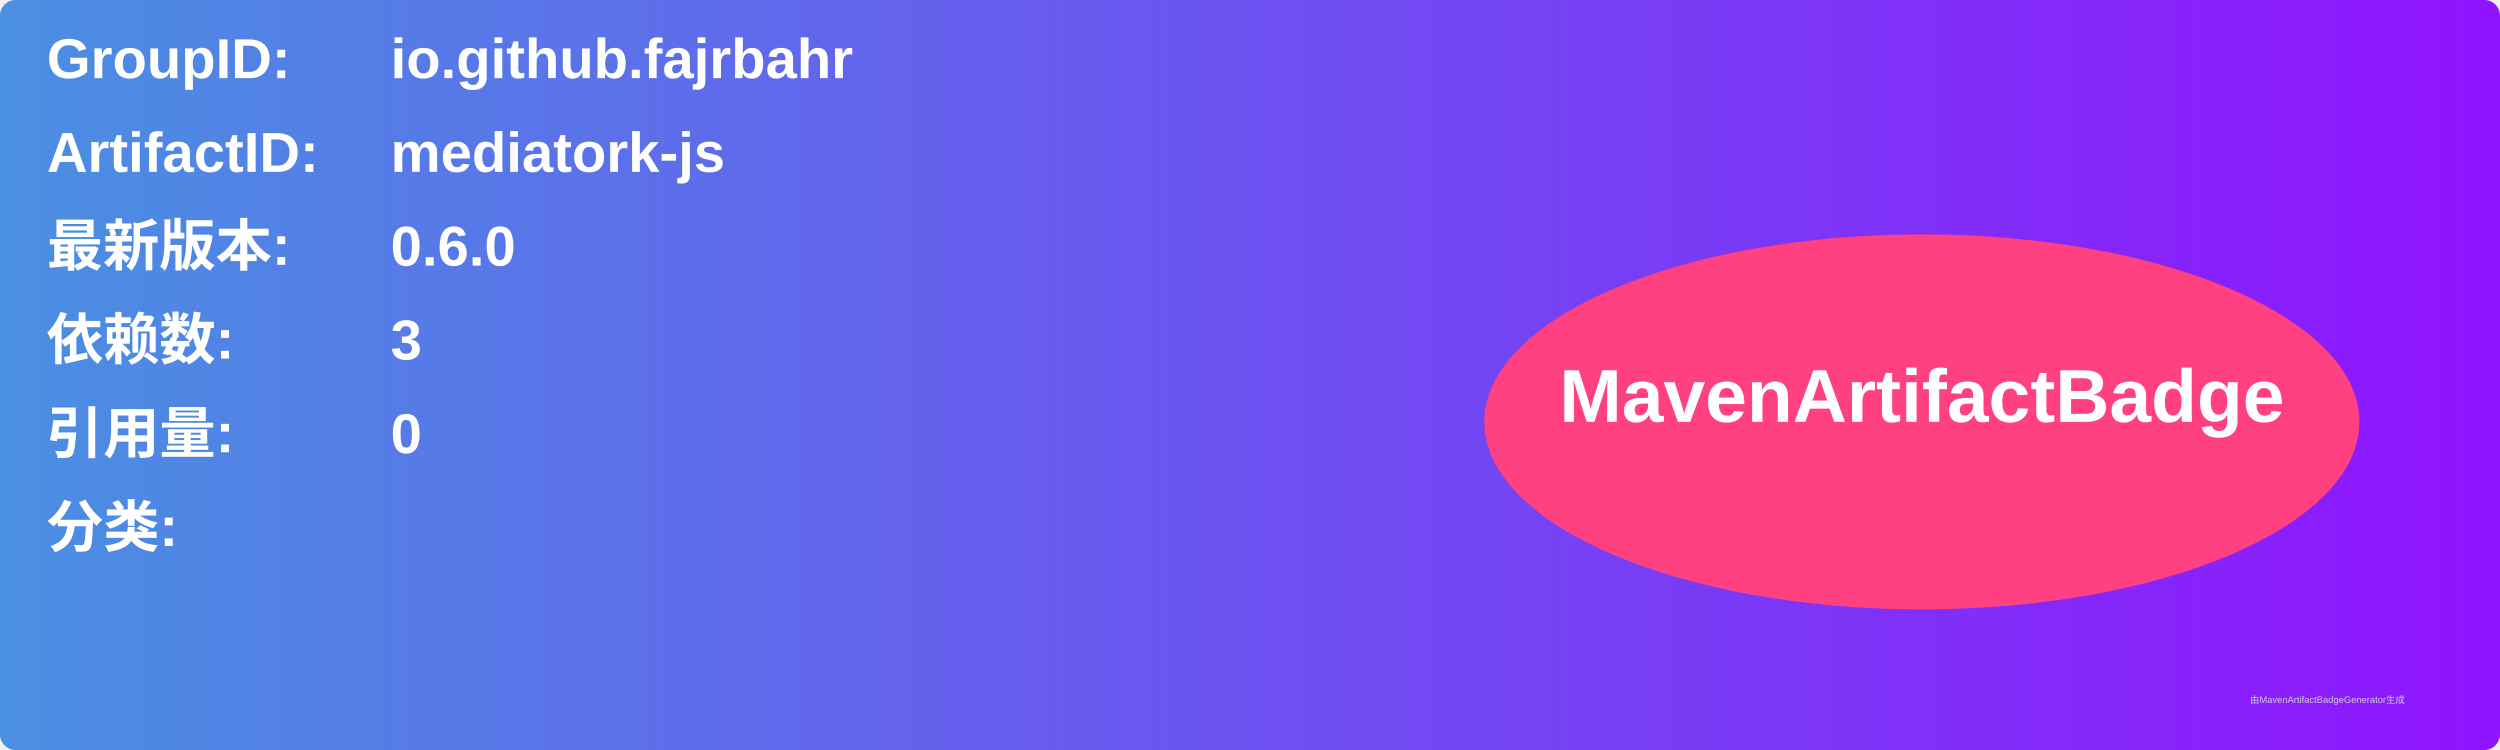
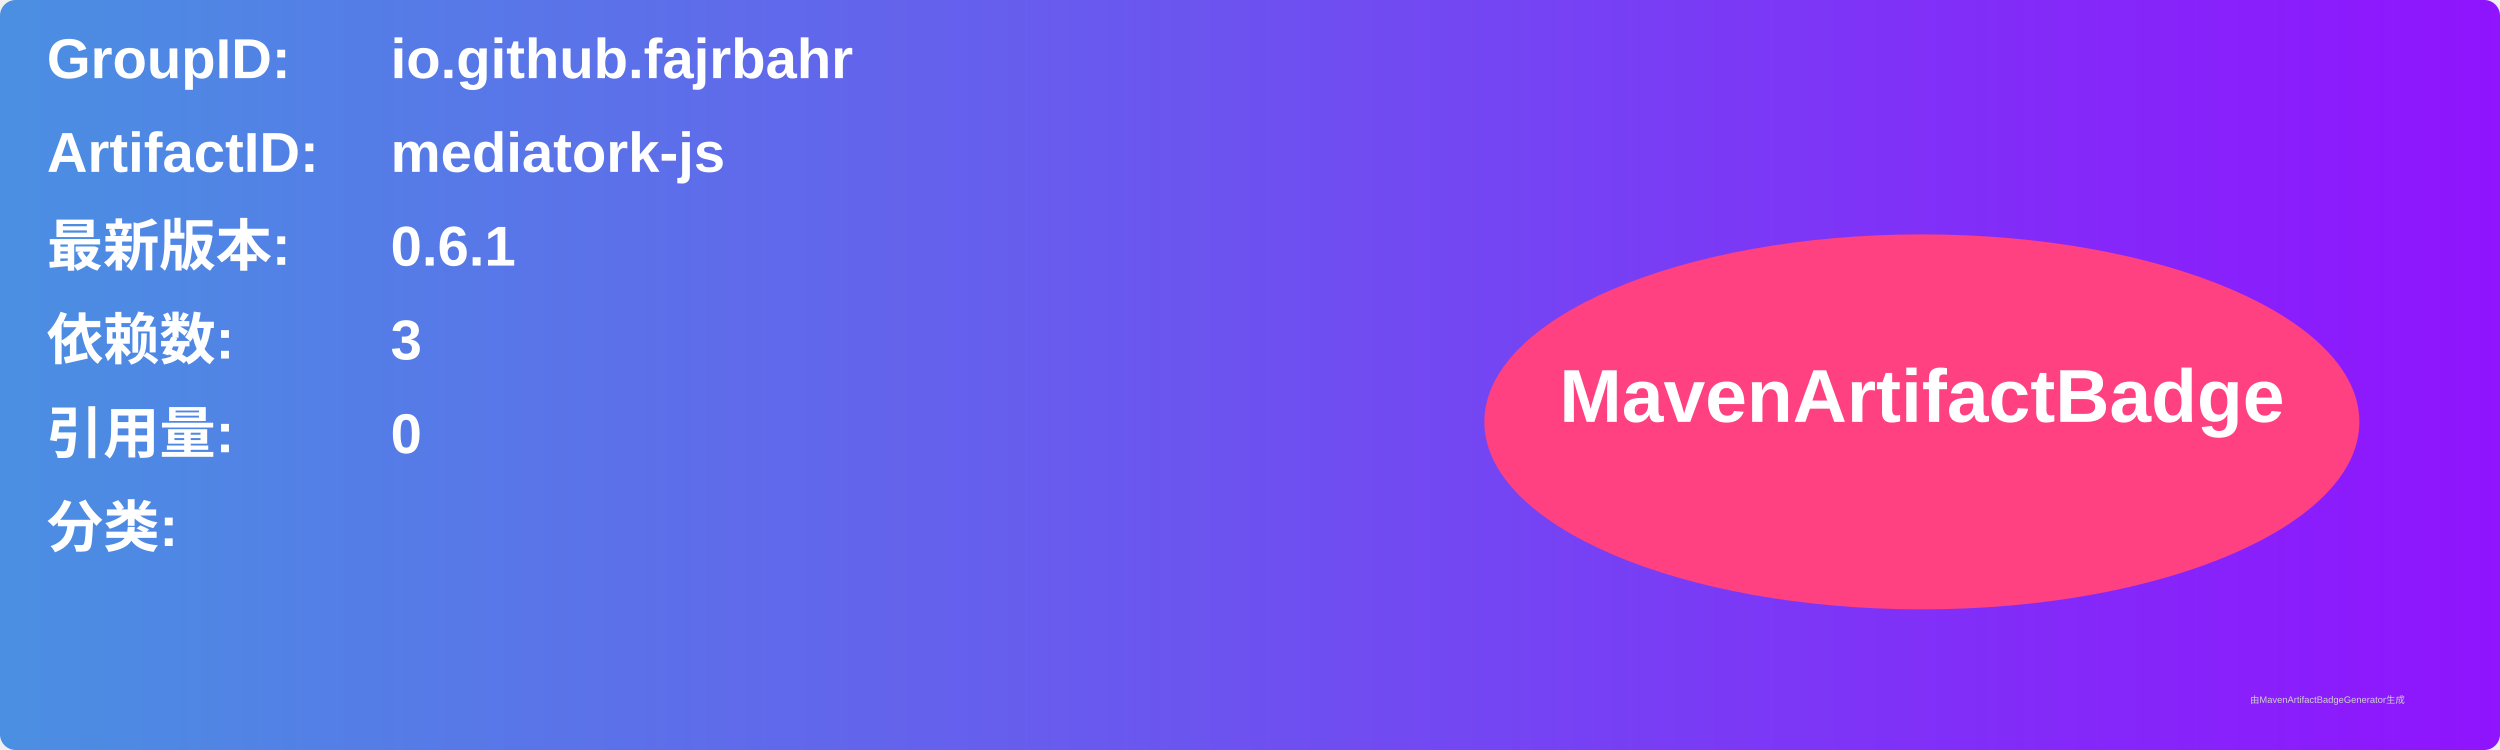
<svg xmlns="http://www.w3.org/2000/svg" width="800" height="240" viewBox="0 0 800 240">
  <linearGradient id="grad" x1="0%" y1="0%" x2="100%" y2="0%">
    <stop offset="0%" stop-color="#4a90e2" />
    <stop offset="100%" stop-color="#9013fe" />
  </linearGradient>
  <rect width="100%" height="100%" rx="5" ry="5" fill="url(#grad)" />
  <g transform="translate(15, 15)">
    <text x="0" y="10" font-family="Arial" font-size="18" fill="white" font-weight="bold" width="260">GroupID:</text>
    <text x="110" y="10" font-family="Arial" font-size="18" fill="white" font-weight="bold" width="460">io.github.fajrbahr</text>
    <text x="0" y="40" font-family="Arial" font-size="18" fill="white" font-weight="bold" width="260">ArtifactID:</text>
    <text x="110" y="40" font-family="Arial" font-size="18" fill="white" font-weight="bold" width="460">mediatork-js</text>
    <text x="0" y="70" font-family="Arial" font-size="18" fill="white" font-weight="bold">最新版本:</text>
    <text x="110" y="70" font-family="Arial" font-size="18" fill="white" font-weight="bold">
-       <tspan font-weight="bold">0.6.0</tspan>
+       <tspan font-weight="bold">0.6.1</tspan>
    </text>
    <text x="0" y="100" font-family="Arial" font-size="18" fill="white" font-weight="bold">依赖数: </text>
    <text x="110" y="100" font-family="Arial" font-size="18" fill="white">
      <tspan font-weight="bold">3</tspan>
    </text>
    <text x="0" y="130" font-family="Arial" font-size="18" fill="white" font-weight="bold">引用量: </text>
    <text x="110" y="130" font-family="Arial" font-size="18" fill="white">
      <tspan font-weight="bold">0</tspan>
    </text>
    <text x="0" y="160" font-family="Arial" font-size="18" fill="white" font-weight="bold">分类:</text>
    <text x="10" y="190" font-family="Arial" font-size="10" fill="white">
      <tspan font-weight="bold" />
    </text>
    <ellipse cx="600" cy="120" rx="140" ry="60" fill="#ff4081" />
    <text x="600" y="120" text-anchor="middle" font-family="Arial" font-size="24" fill="white" font-weight="bold">MavenArtifactBadge</text>
  </g>
  <text x="720" y="225" font-family="Arial" font-size="3" fill="#d0d0d0">由MavenArtifactBadgeGenerator生成</text>
</svg>
